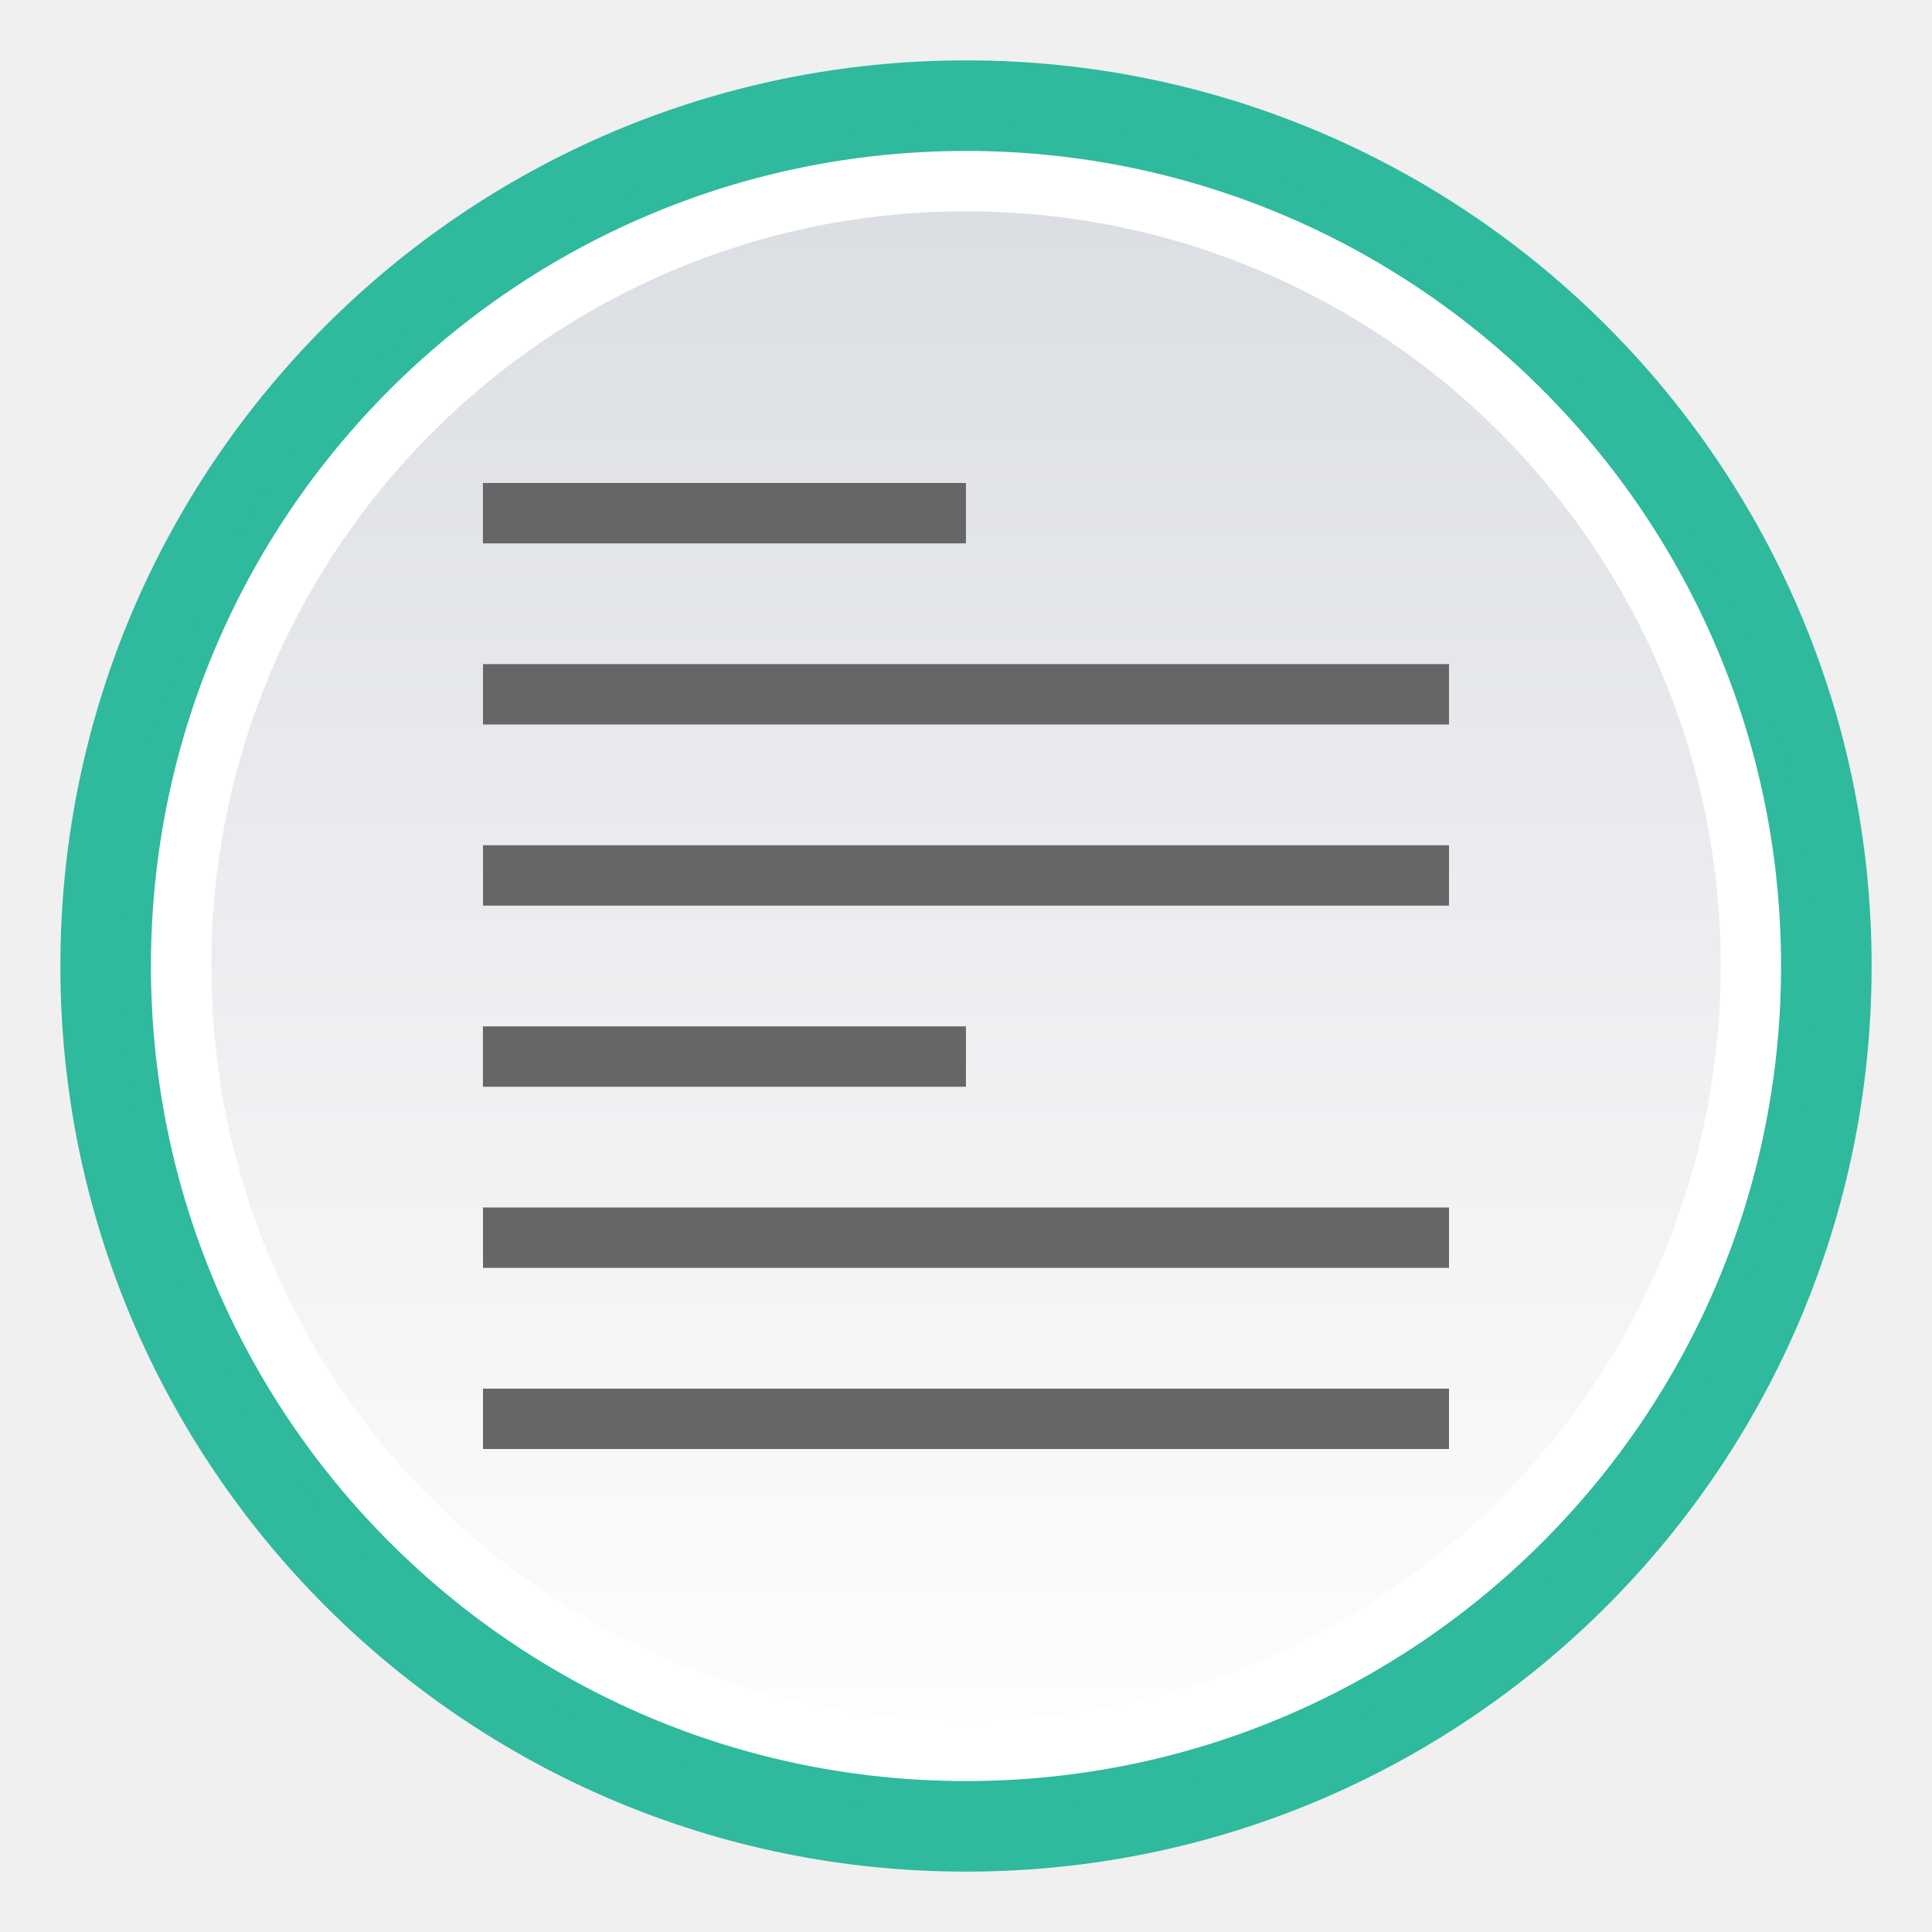
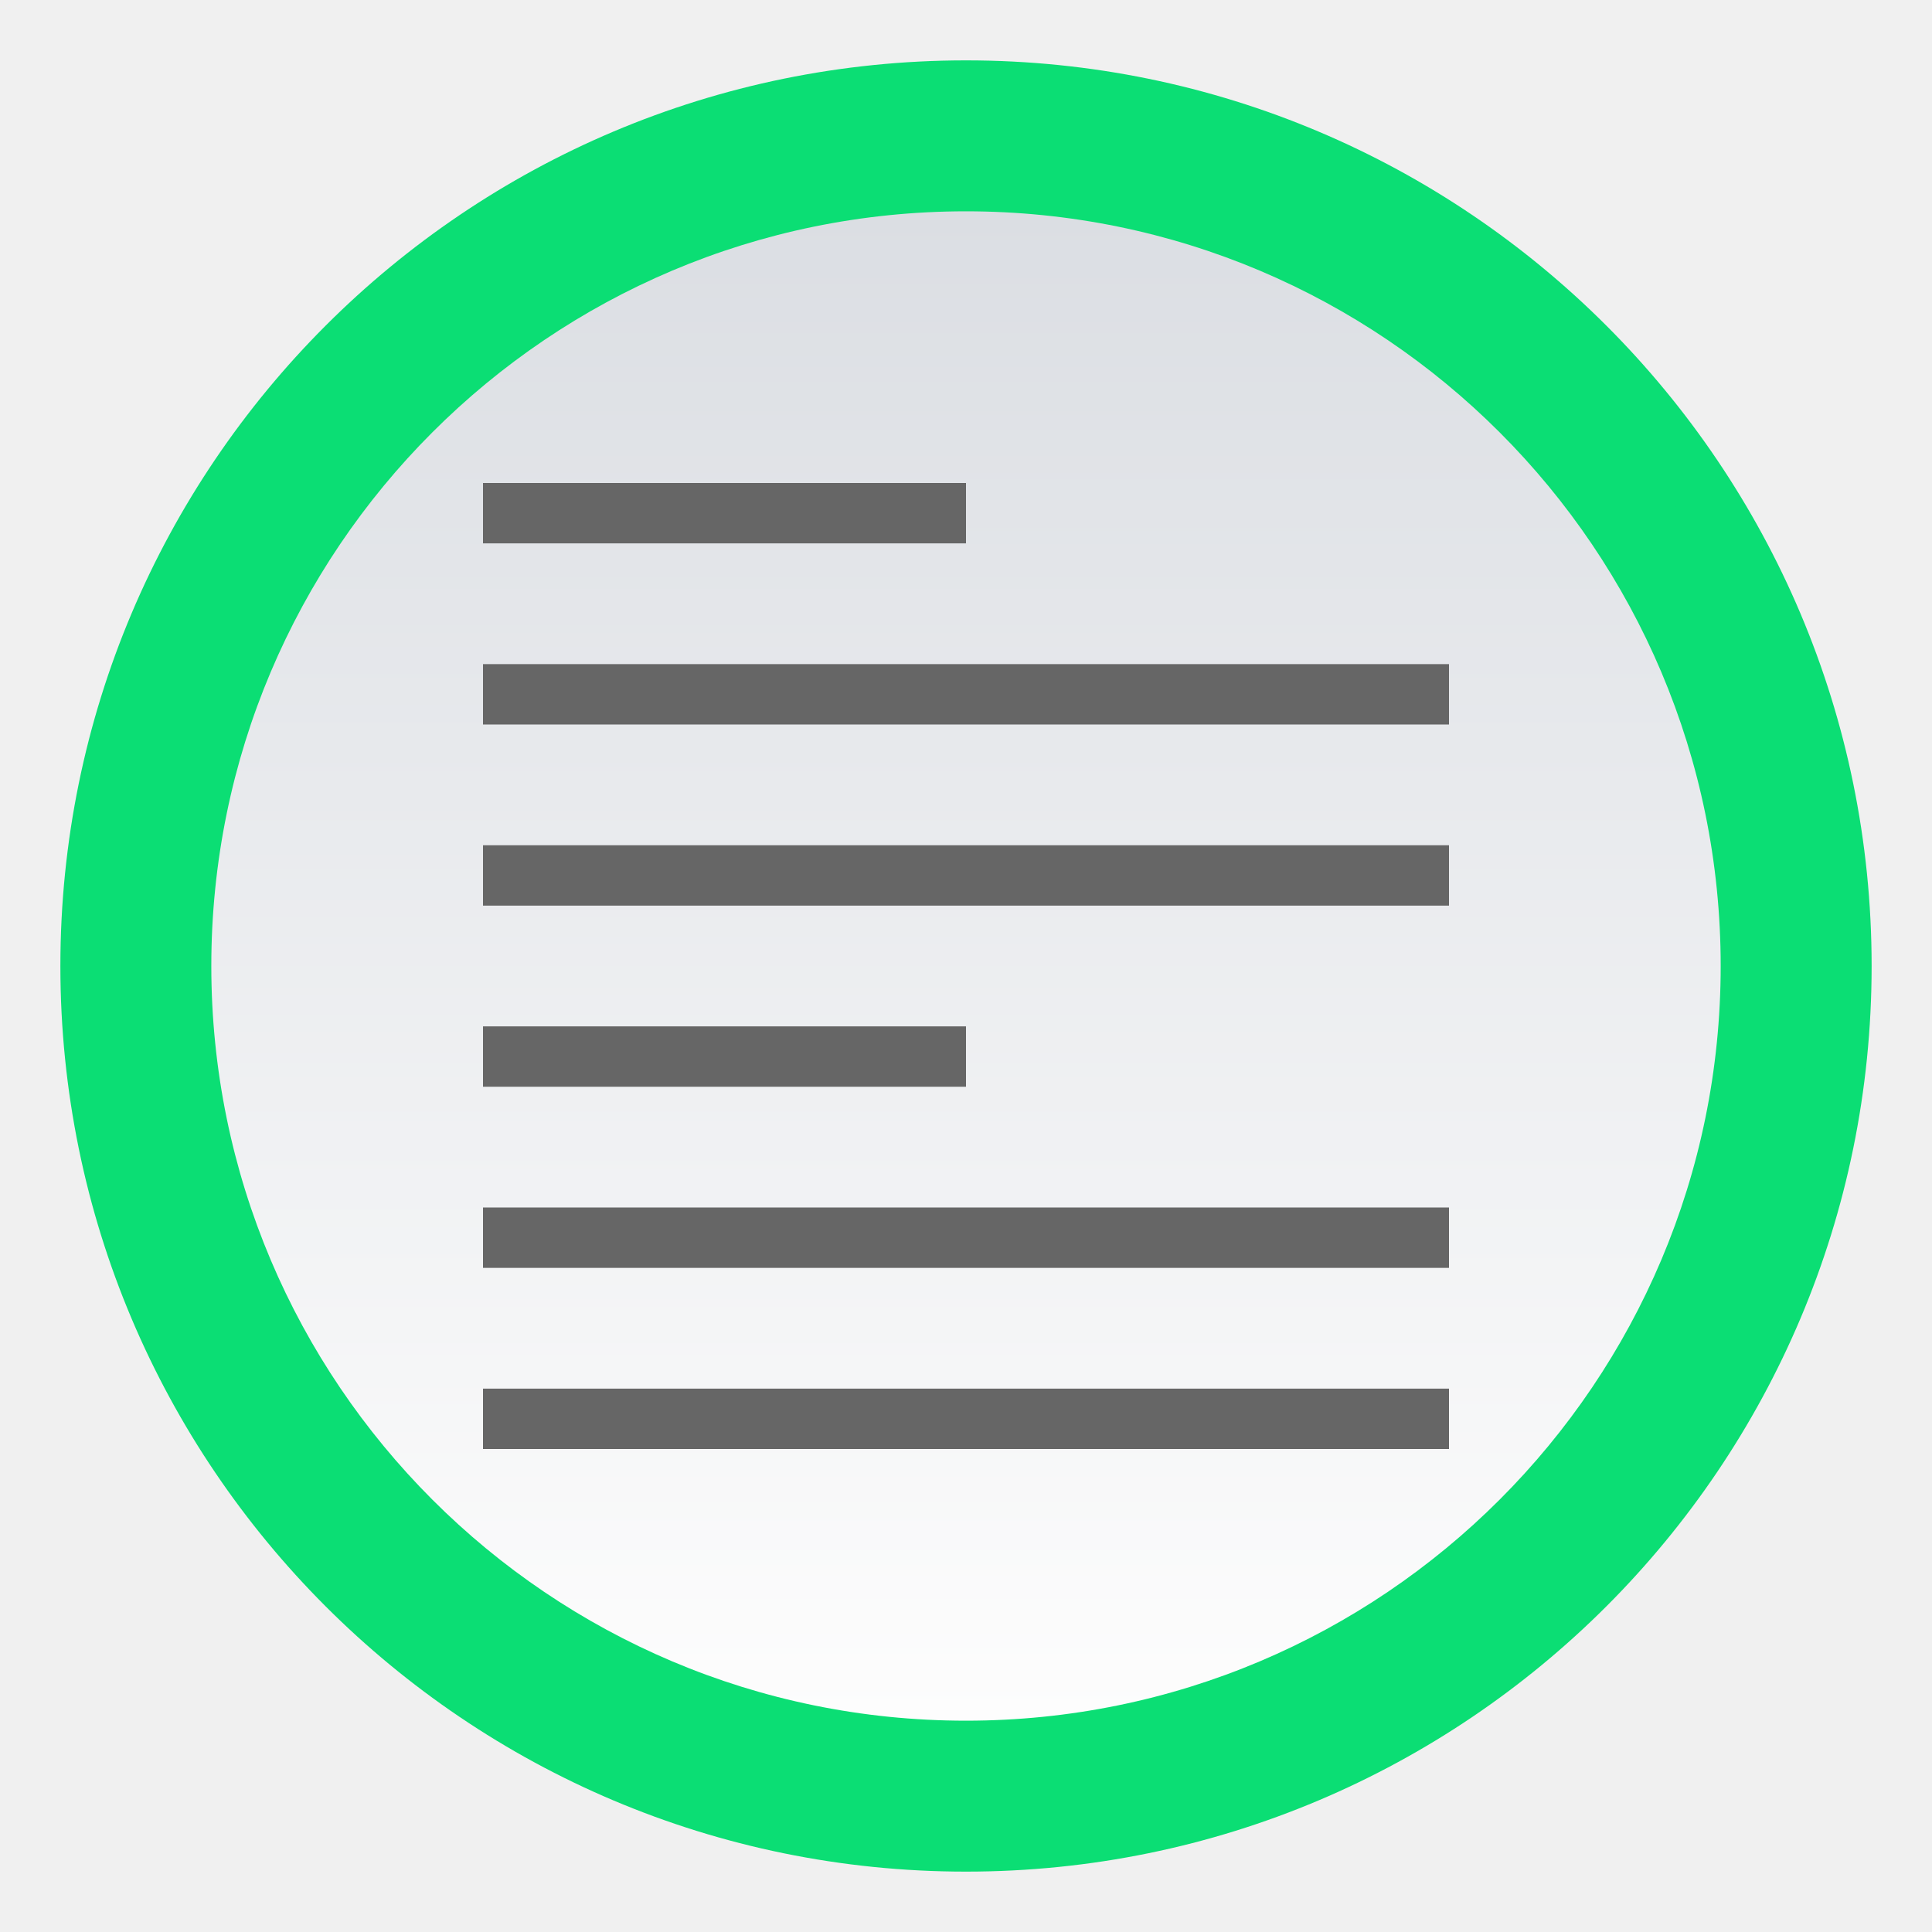
<svg xmlns="http://www.w3.org/2000/svg" id="svg23" version="1.1" viewBox="0 0 32 32">
  <defs id="defs7">
-     <linearGradient id="froum_read-a" x1="50%" x2="50%" y2="100%">
+     <linearGradient id="froum_read-a" x1="15" x2="15" y2="27.5" y1="2.5" gradientUnits="userSpaceOnUse" gradientTransform="translate(1,1)">
      <stop id="stop2" stop-color="#DBDEE3" offset="0" />
      <stop id="stop4" stop-color="#FDFDFD" offset="1" />
    </linearGradient>
  </defs>
-   <g id="g21" fill="none" fill-rule="evenodd">
-     <path id="path9" d="m0 0h32v32h-32z" />
-     <path id="path11" transform="translate(1 1)" d="m30 15c0 8.284-6.716 15-15 15s-15-6.716-15-15c0-8.284 6.716-15 15-15s15 6.716 15 15" fill="#2fb99d" />
-     <path id="path13" transform="translate(1 1)" d="m29 15c0 7.731-6.268 14-14 14-7.732 0-14-6.269-14-14 0-7.732 6.268-14 14-14 7.732 0 14 6.268 14 14" fill="#2fb99d" />
-     <path id="path15" transform="translate(1 1)" d="m28.5 15c0 7.455-6.044 13.5-13.5 13.5s-13.5-6.045-13.5-13.5c0-7.456 6.044-13.5 13.5-13.5s13.5 6.044 13.5 13.5" fill="#FFF" />
-     <path id="path17" transform="translate(1 1)" d="m27.5 15c0 6.903-5.596 12.5-12.5 12.5-6.904 0-12.5-5.597-12.5-12.5 0-6.904 5.596-12.5 12.5-12.5 6.904 0 12.5 5.596 12.5 12.5" fill="url(#froum_read-a)" />
-     <path id="path19" d="m8.727 24h15.273v-1h-16v1h0.727zm0-3h15.273v-1h-16v1h0.727zm-0.061-3h7.333v-1h-8v1h0.667zm0.061-3h15.273v-1h-16v1h0.727zm0-3h15.273v-1h-16v1h0.727zm-0.061-3h7.333v-1h-8v1h0.667z" fill="#666" />
-   </g>
+   <path id="path9" d="M 0,0 H 32 V 32 H 0 Z" style="fill:none;fill-rule:evenodd" />
+   <path id="path11" d="M 31,16 C 31,24.284 24.284,31 16,31 7.716,31 1,24.284 1,16 1,7.716 7.716,1 16,1 24.284,1 31,7.716 31,16" fill="#0bde74" style="fill-rule:evenodd" />
+   <path id="path13" d="M 30,16 C 30,23.732 23.732,30 16,30 8.268,30 2,23.732 2,16 2,8.268 8.268,2 16,2 23.732,2 30,8.268 30,16" fill="#0bde74" style="fill-rule:evenodd" />
+   <path id="path17" d="M 28.5,16 C 28.5,22.903 22.904,28.5 16,28.5 9.096,28.5 3.5,22.903 3.5,16 3.5,9.096 9.096,3.5 16,3.5 22.904,3.5 28.5,9.096 28.5,16" fill="url(#froum_read-a)" style="fill:url(#froum_read-a);fill-rule:evenodd" />
+   <path id="path19" d="m 8.727,24 h 15.273 v -1 h -16 v 1 h 0.727 z m 0,-3 h 15.273 v -1 h -16 v 1 H 8.728 Z M 8.667,18 h 7.333 v -1 h -8 v 1 h 0.667 z M 8.727,15 h 15.273 v -1 h -16 v 1 h 0.727 z m 0,-3 h 15.273 v -1 h -16 v 1 H 8.728 Z M 8.667,9 h 7.333 V 8 h -8 v 1 h 0.667 z" fill="#666666" style="fill-rule:evenodd" />
</svg>
